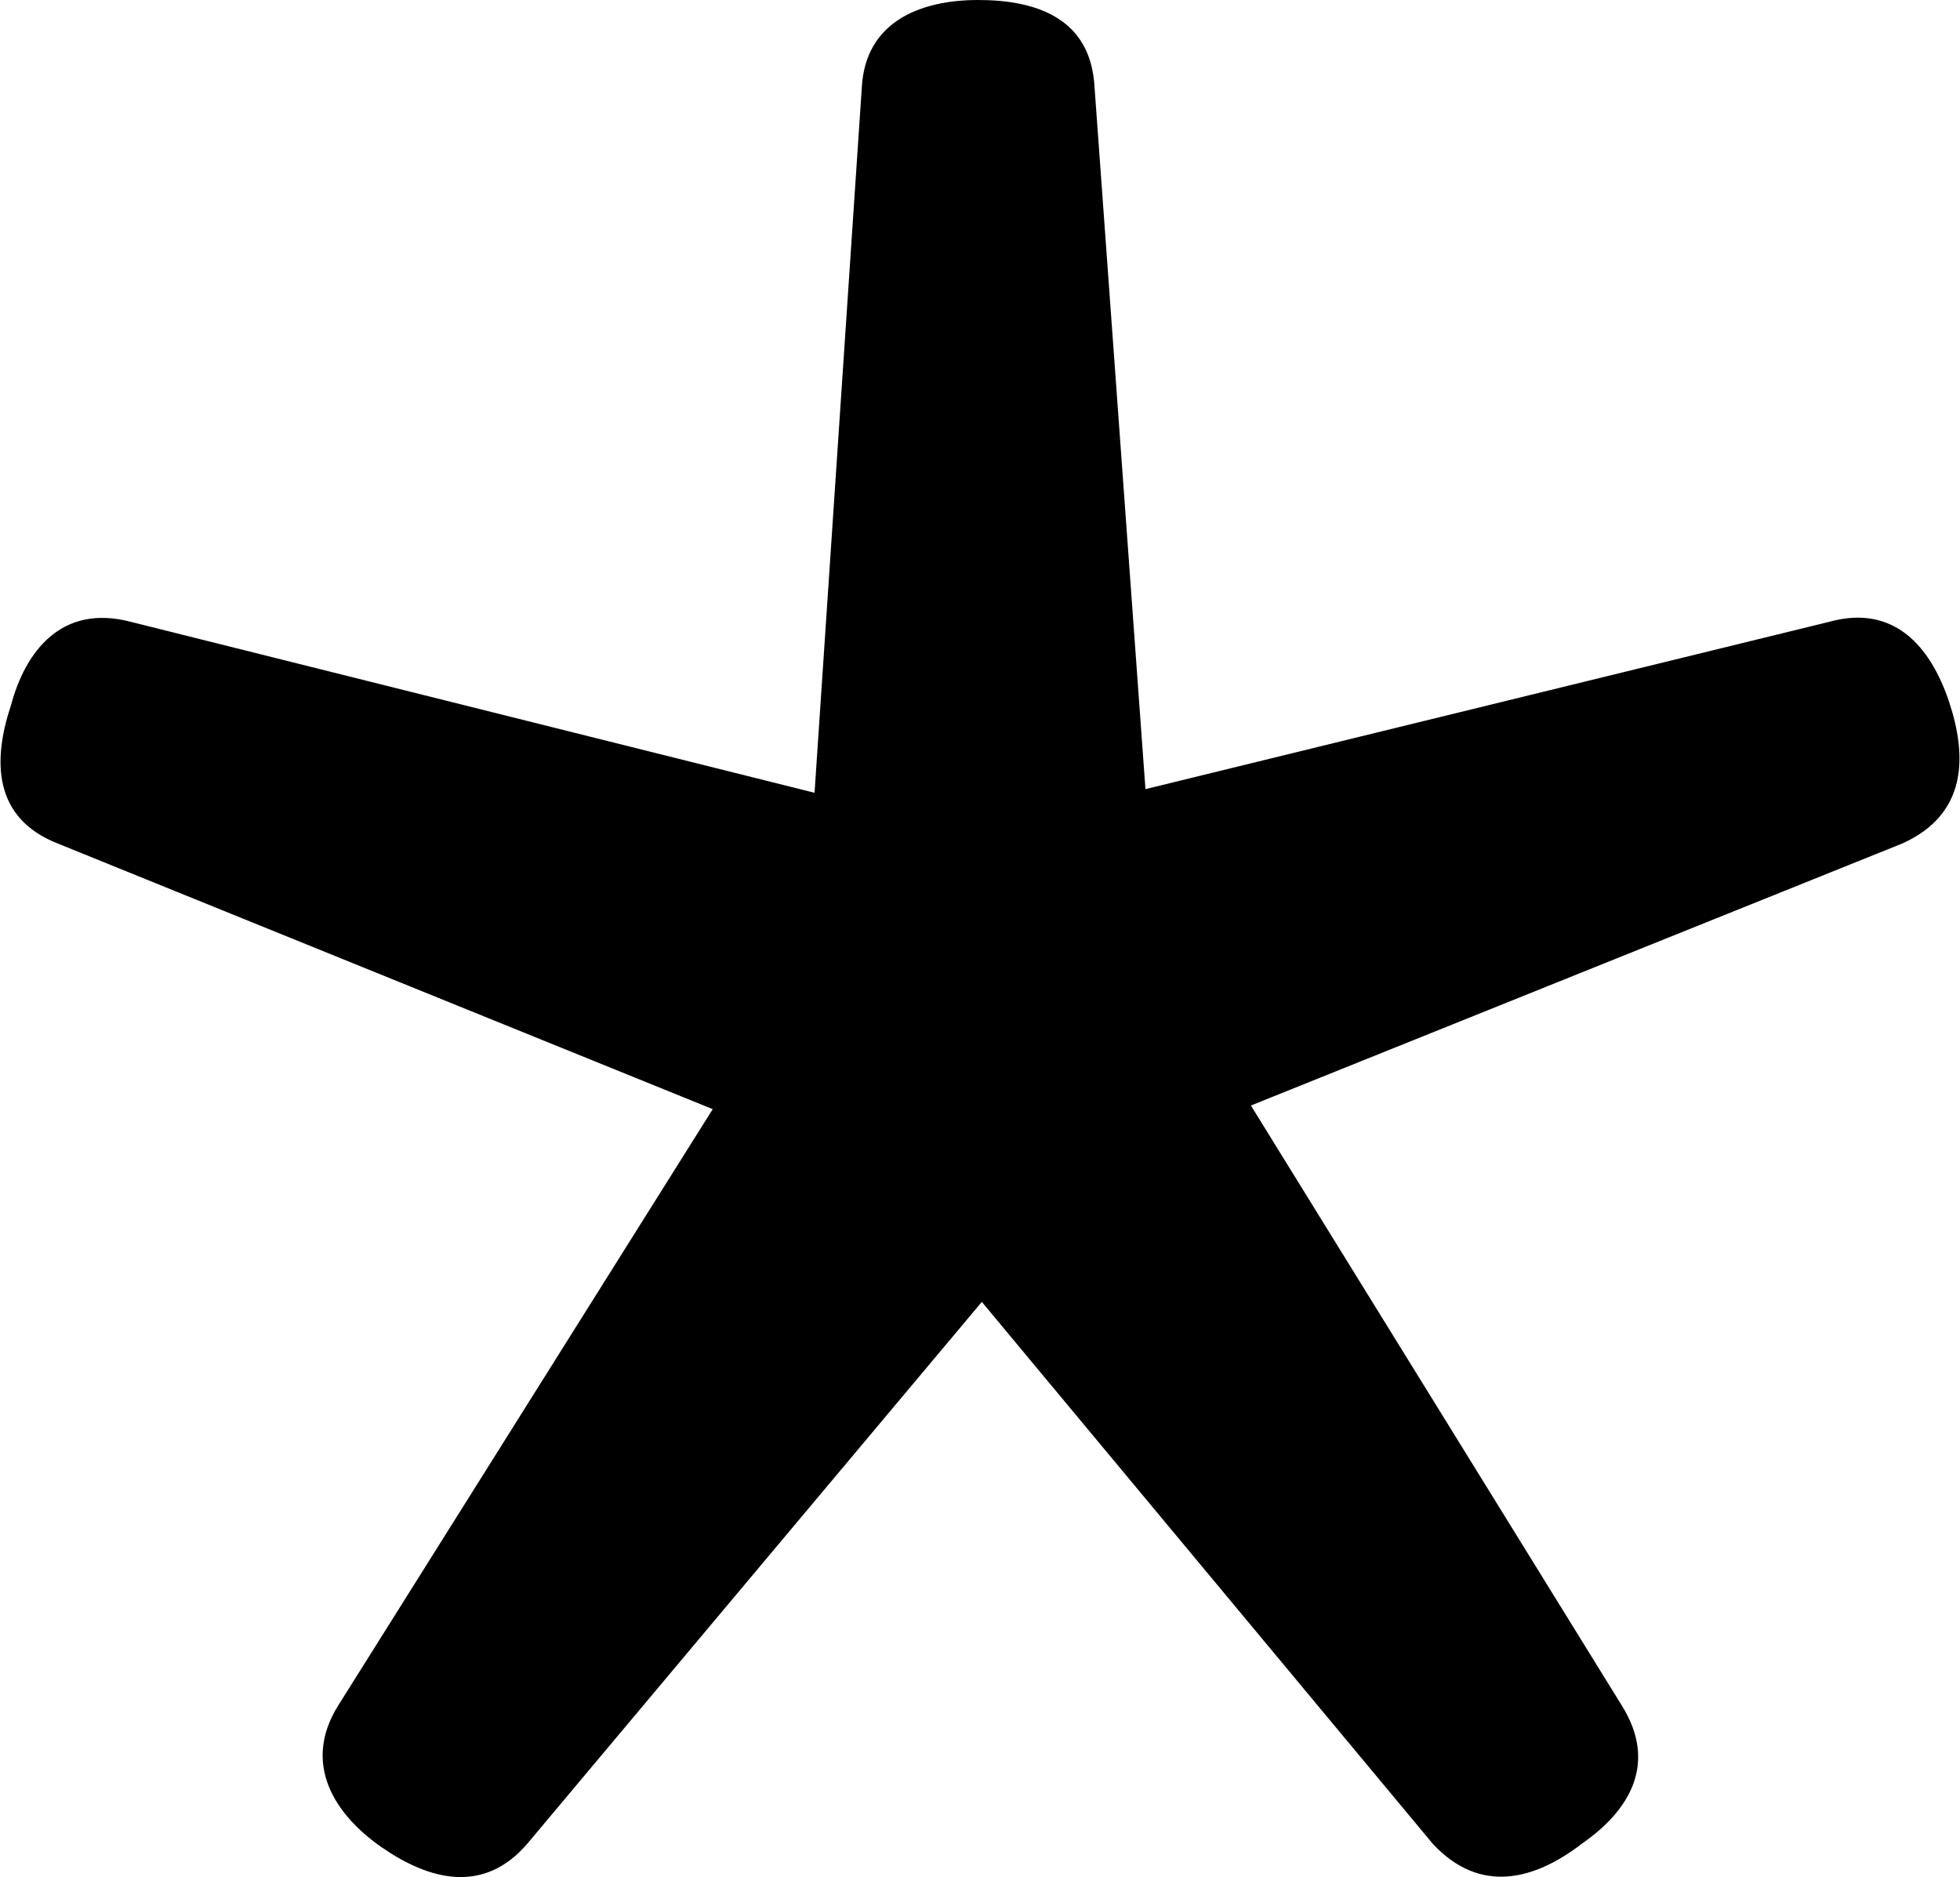
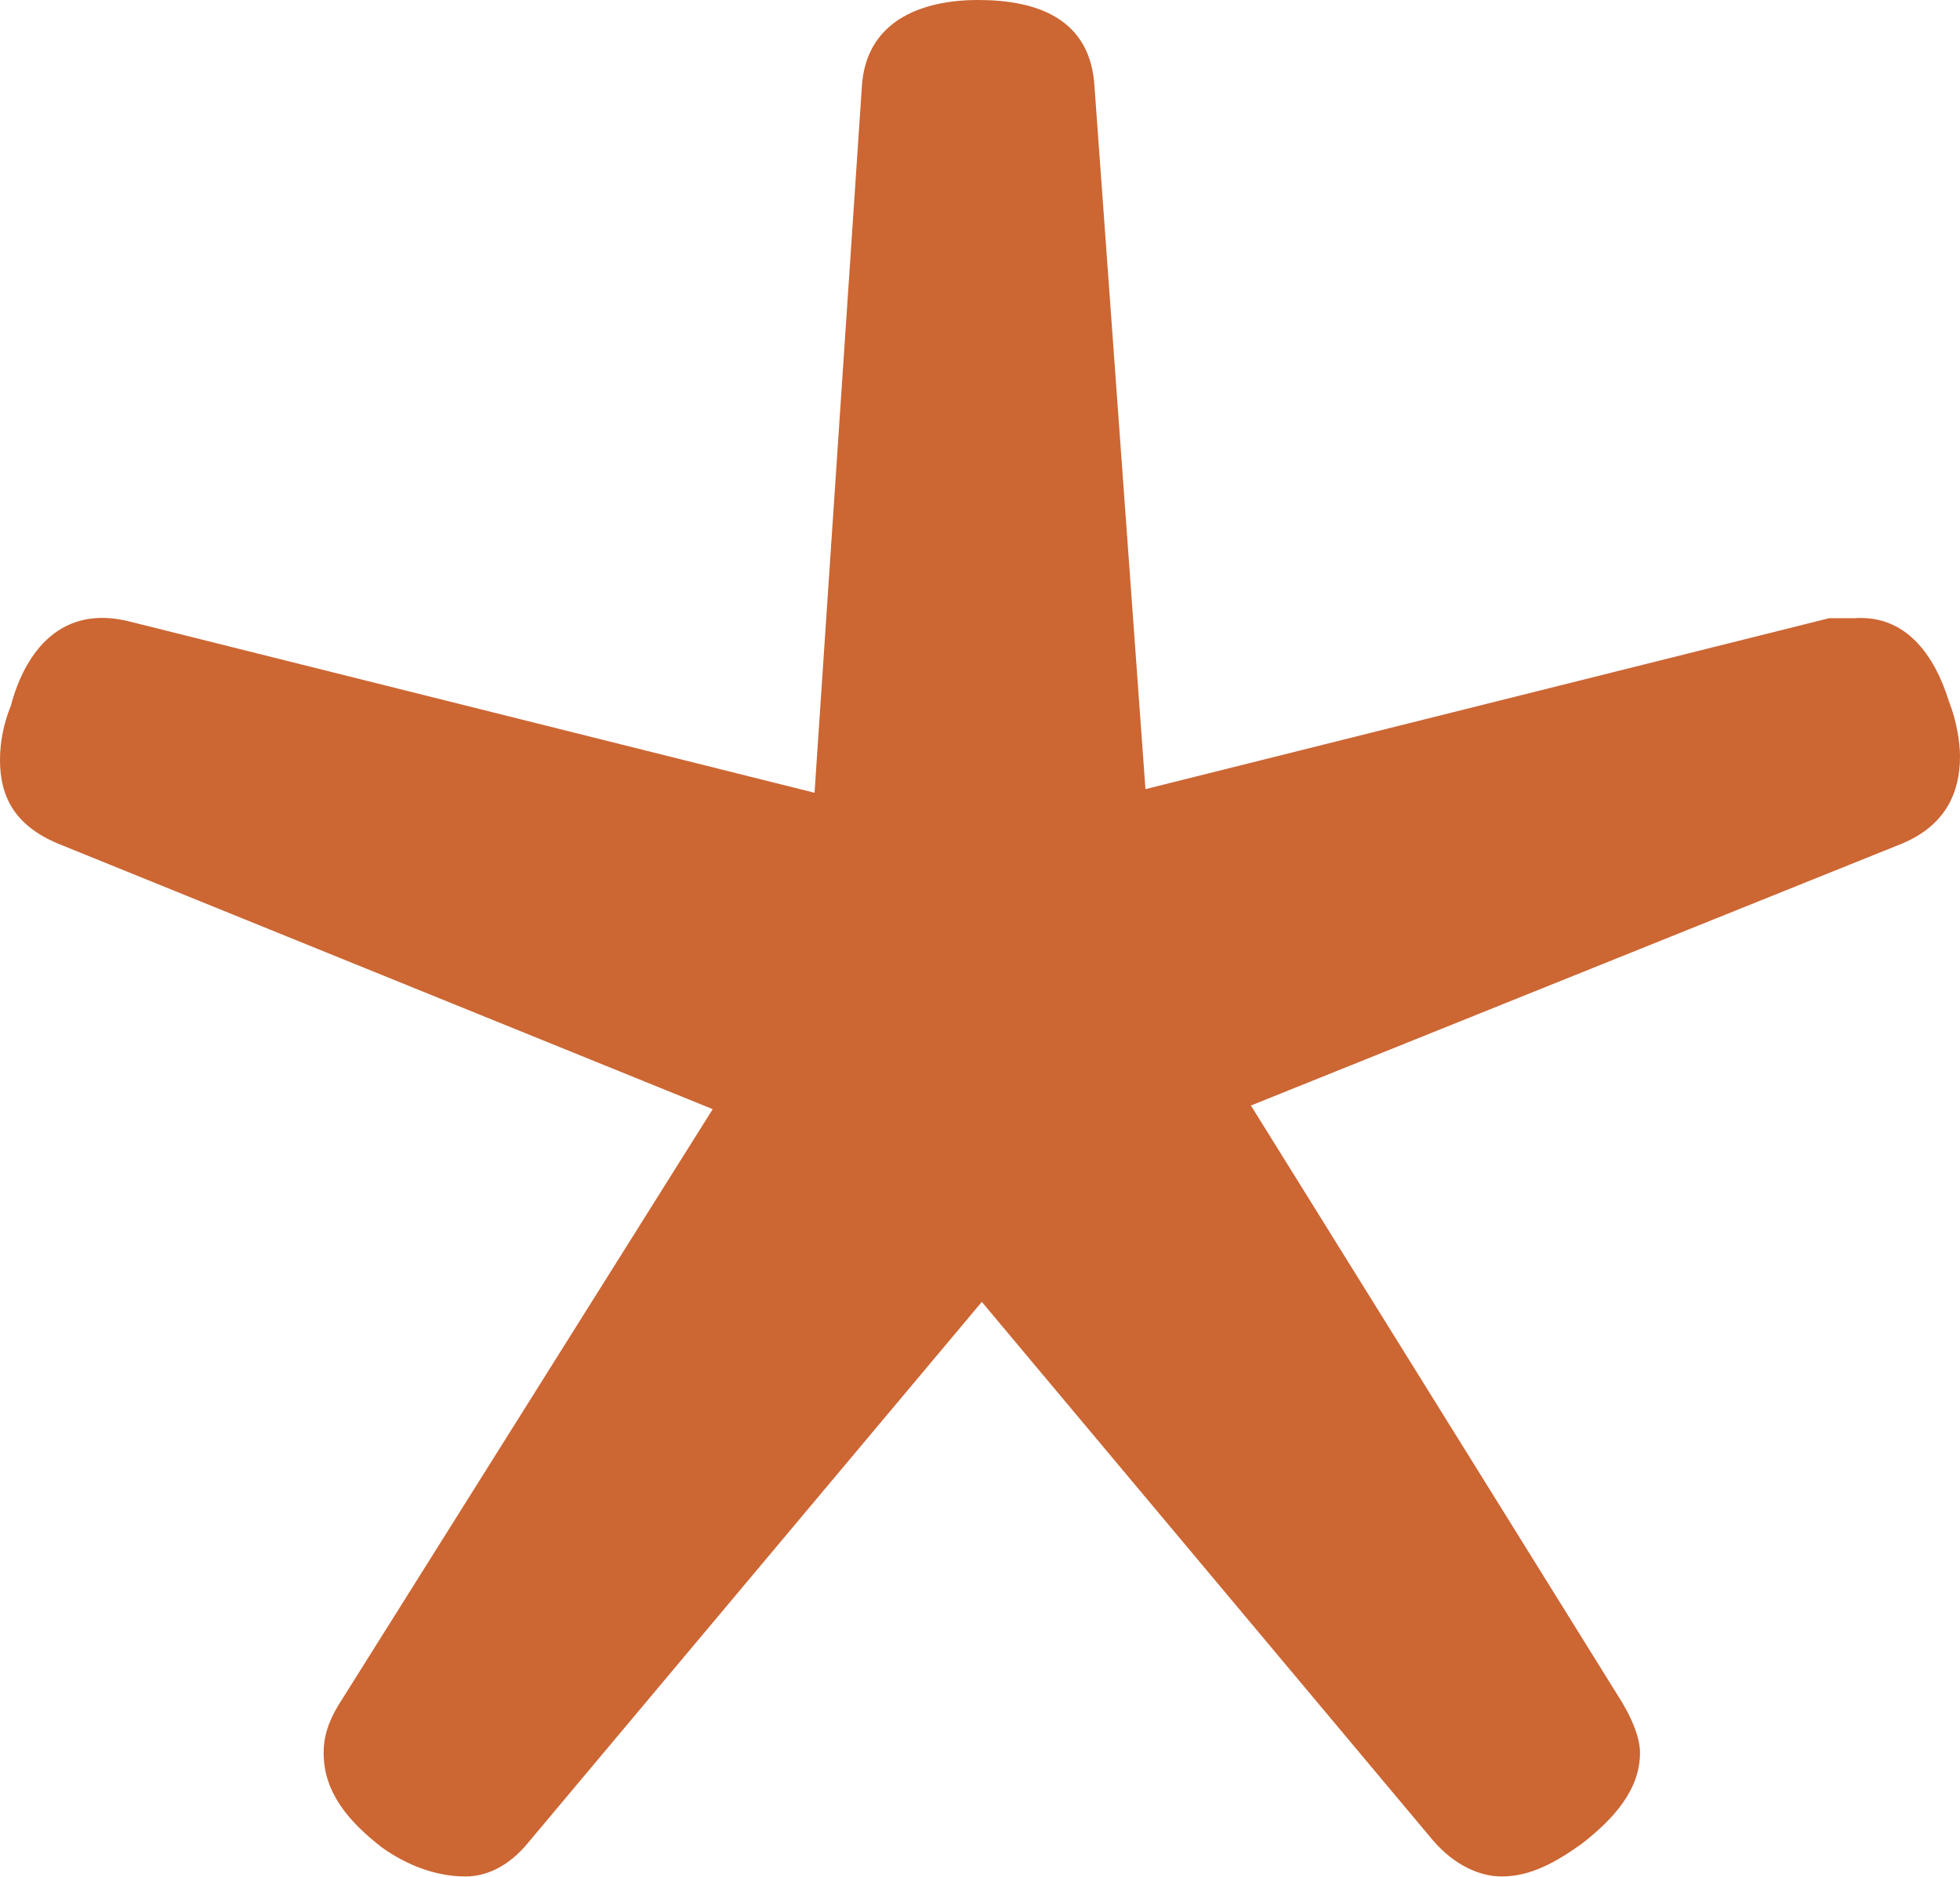
<svg xmlns="http://www.w3.org/2000/svg" xml:space="preserve" width="539px" height="516px" version="1.1" style="shape-rendering:geometricPrecision; text-rendering:geometricPrecision; image-rendering:optimizeQuality; fill-rule:evenodd; clip-rule:evenodd" viewBox="0 0 539 516">
  <defs>
    <style type="text/css">
   
-     .fil0 {fill:black;fill-rule:nonzero}
+     .fil0 {fill:#CC6633;fill-rule:nonzero}
   
  </style>
  </defs>
  <g id="Layer_x0020_1">
-     <path class="fil0" d="M224 218l13 -194c1,-18 16,-24 32,-24 16,0 31,5 32,24l14 193 188 -46c18,-5 28,7 33,22 5,15 5,31 -13,39l-179 72 102 165c10,16 2,29 -11,38 -13,10 -28,14 -41,0l-124 -149 -125 149c-12,14 -27,10 -40,1 -13,-9 -22,-23 -12,-39l103 -164 -180 -73c-18,-7 -18,-23 -13,-38 4,-15 14,-28 33,-23l188 47z" />
+     <path class="fil0" d="M224 218l13 -194c1,-18 16,-24 32,-24 16,0 31,5 32,24l14 193 188 -47c2,0 5,0 7,0 14,-1 22,10 26,23 2,5 3,11 3,15 0,10 -4,19 -16,24l-179 72 102 164c3,5 5,10 5,14 0,10 -7,18 -16,25 -7,5 -14,9 -22,9 -6,0 -13,-3 -19,-10l-124 -148 -125 149c-5,6 -11,9 -17,9 -8,0 -16,-3 -23,-8 -9,-7 -16,-15 -16,-26 0,-4 1,-8 4,-13l103 -164 -180 -73c-12,-5 -16,-13 -16,-23 0,-5 1,-10 3,-15 4,-15 14,-28 33,-23l188 47z" />
  </g>
</svg>
